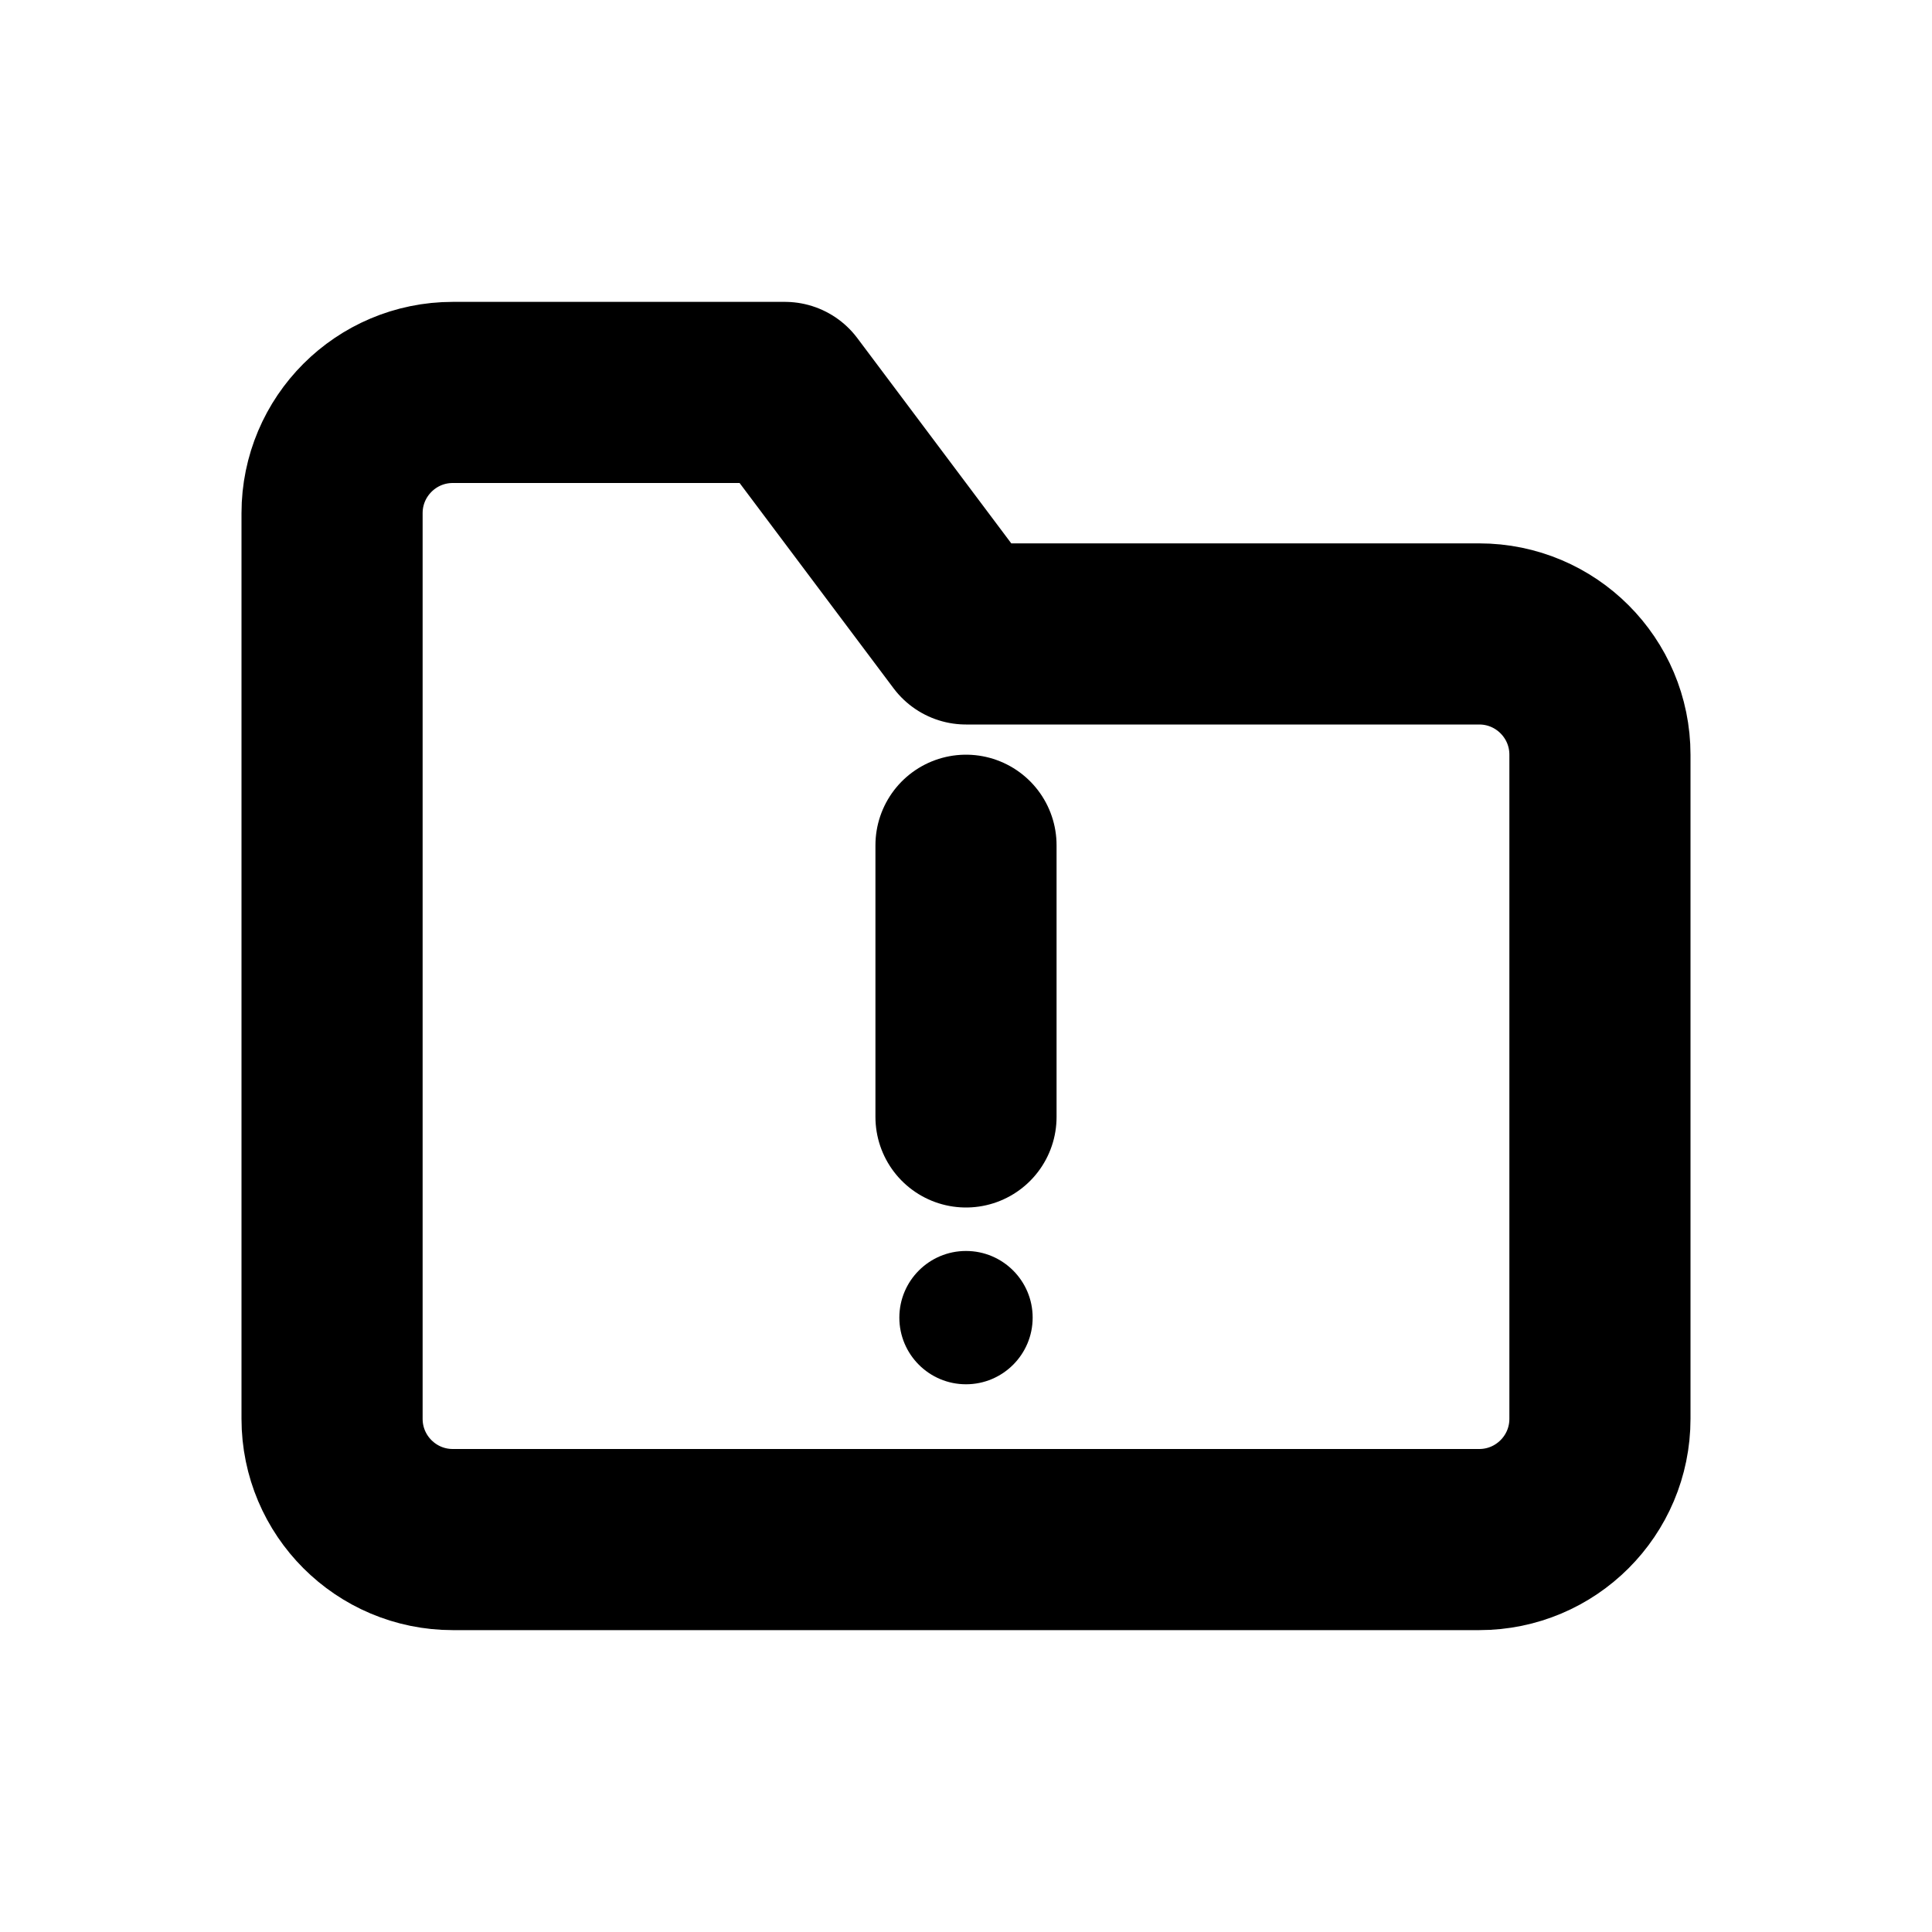
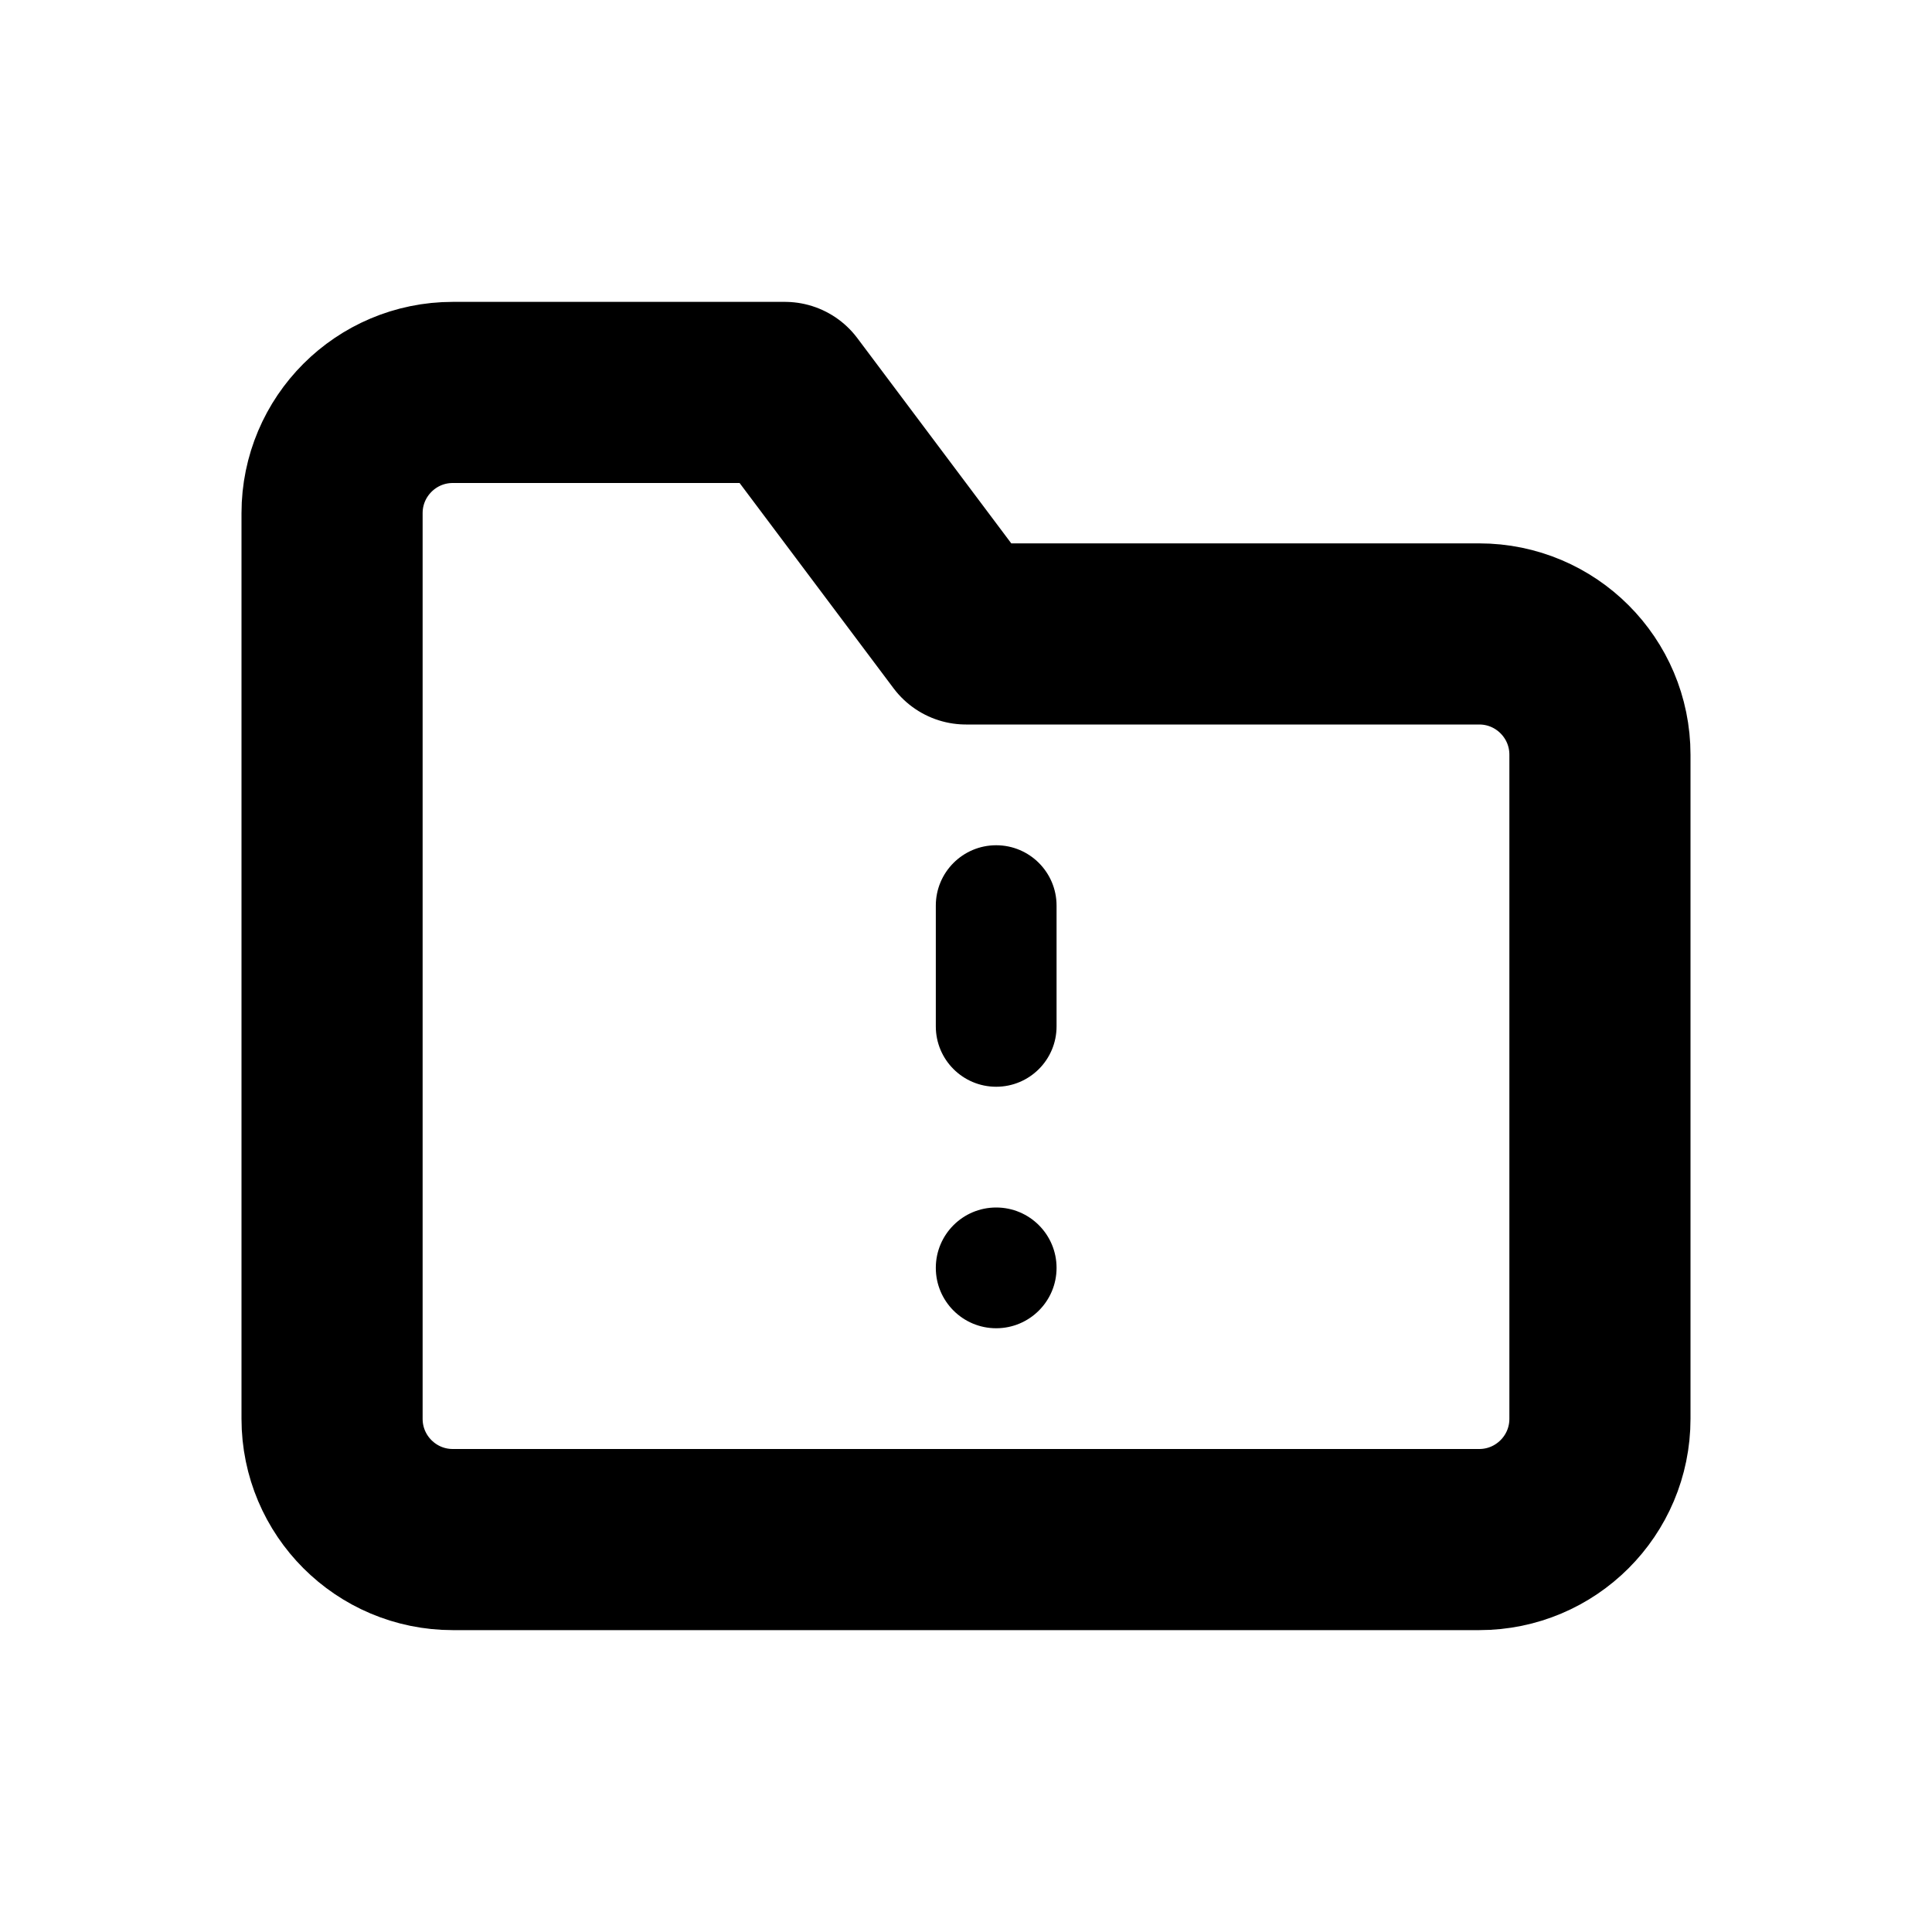
<svg xmlns="http://www.w3.org/2000/svg" width="16" height="16" viewBox="0 0 16 16" fill="none" stroke="currentColor" stroke-width="1.5" stroke-linecap="round" stroke-linejoin="round" aria-hidden="true" focusable="false">
  <path d="M2.75 5.25V4.25A1 1 0 0 1 3.75 3.25H6.5L8 5.25H12.25A1 1 0 0 1 13.25 6.25V11.75A1 1 0 0 1 12.25 12.75H3.75A1 1 0 0 1 2.75 11.75V5.25Z" />
-   <path d="M8 7V9.25" />
-   <circle cx="8" cy="10.912" r="0.552" fill="currentColor" stroke="none" />
+   <path d="M8.25 7A0.5 0.5 0 0 1 8.75 7.5V8.5A0.5 0.5 0 0 1 7.75 8.5V7.5A0.5 0.5 0 0 1 8.25 7Z" fill="currentColor" stroke="none" />
+   <circle cx="8.25" cy="10.5" r="0.5" fill="currentColor" stroke="none" />
</svg>
